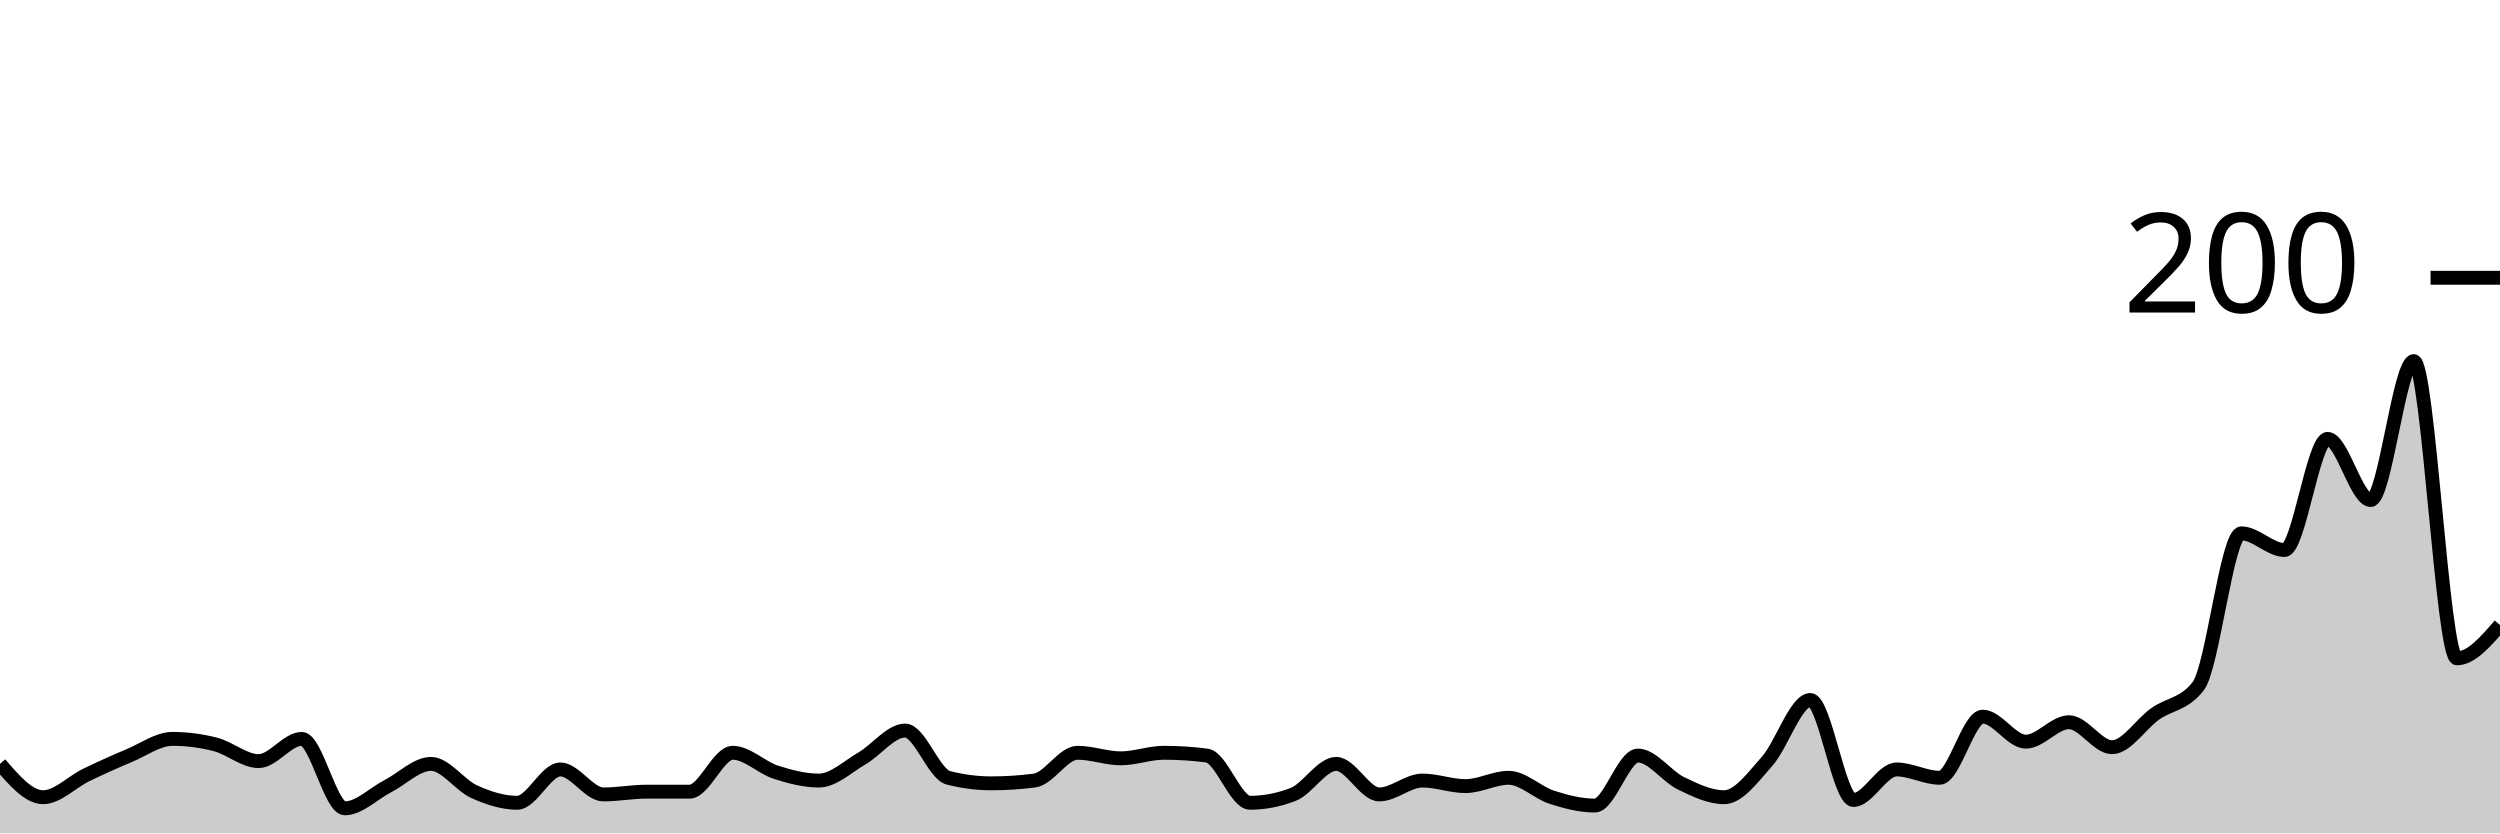
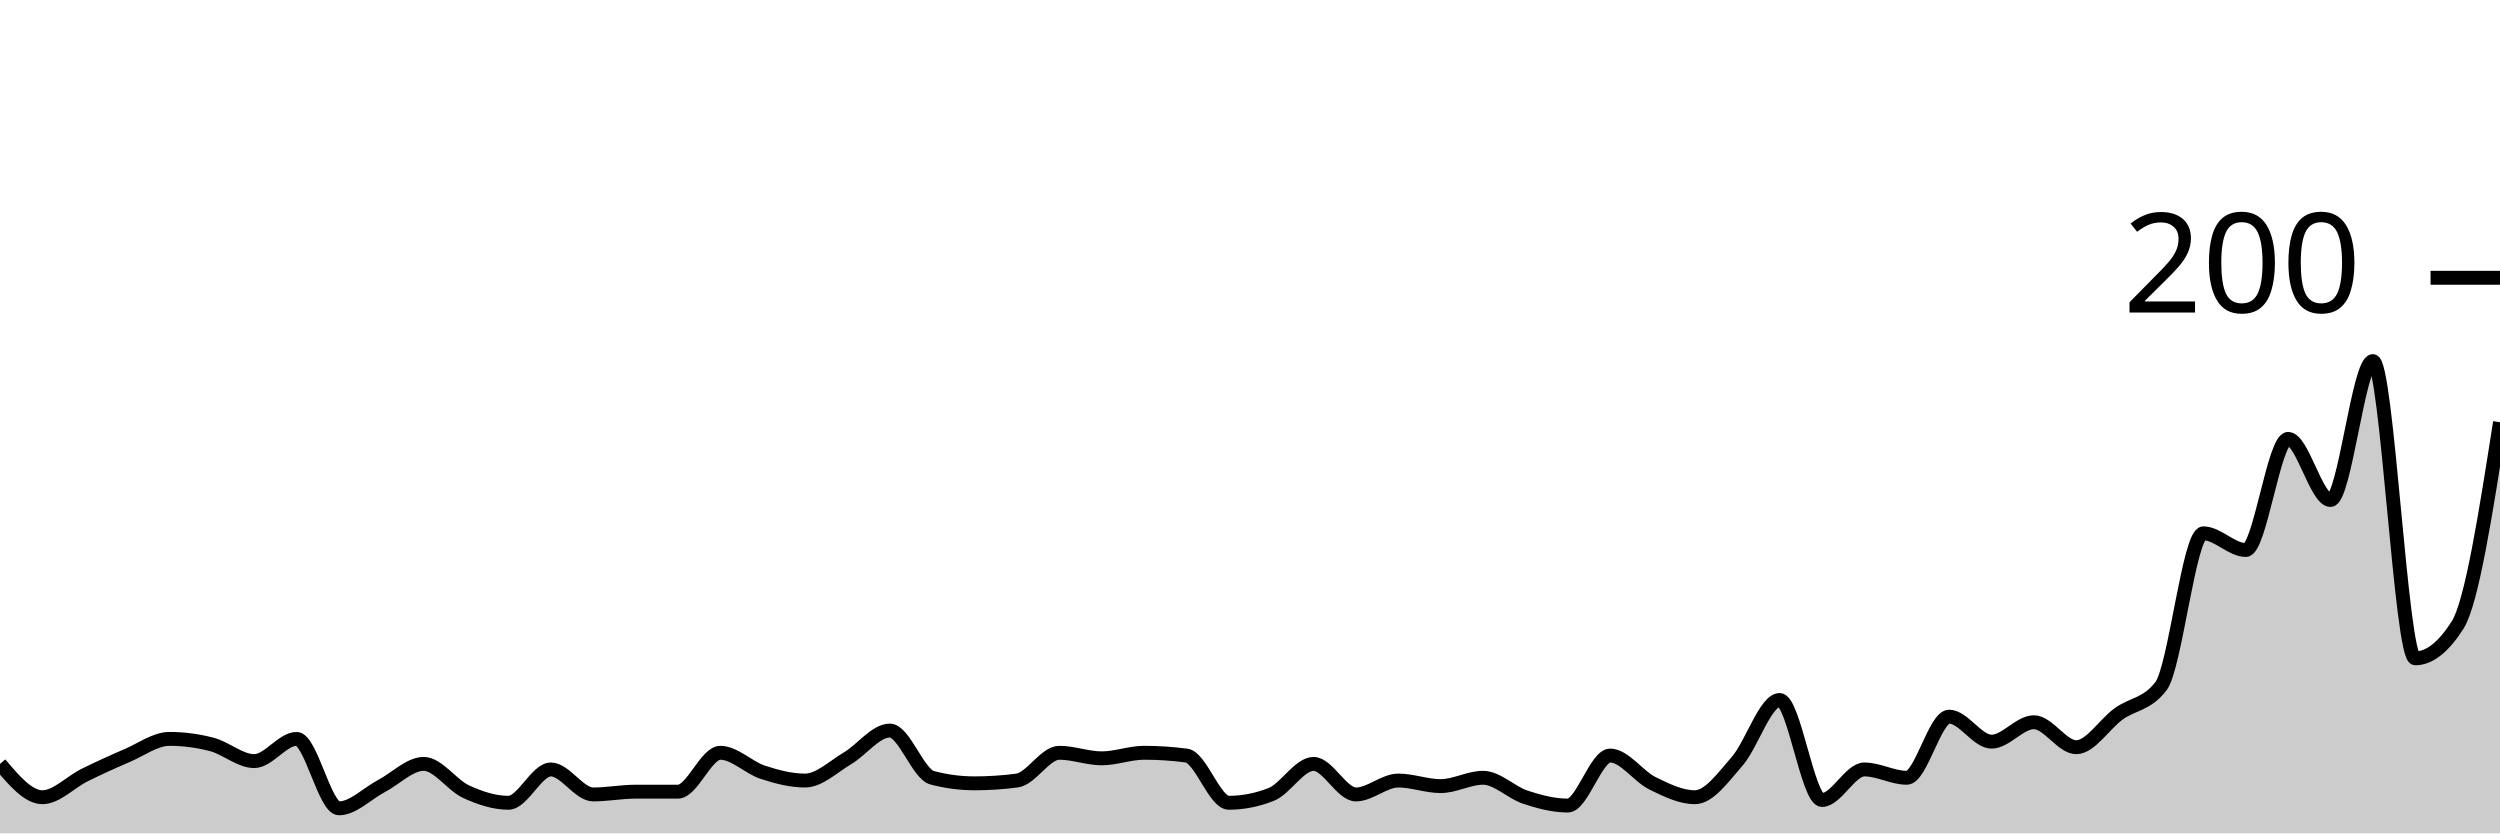
<svg xmlns="http://www.w3.org/2000/svg" viewBox="0 0 180 60">
  <g transform="translate(0,20)">
-     <path class="area" fill="rgba(0, 0, 0, 0.2)" d="M0,35C1.034,36.2,2.069,37.4,3.103,37.4C4.138,37.4,5.172,36.3,6.207,35.8C7.241,35.3,8.276,34.833,9.31,34.4C10.345,33.967,11.379,33.2,12.414,33.2C13.448,33.2,14.483,33.333,15.517,33.6C16.552,33.867,17.586,34.8,18.621,34.8C19.655,34.8,20.69,33.2,21.724,33.2C22.759,33.2,23.793,38.2,24.828,38.2C25.862,38.2,26.897,37.133,27.931,36.6C28.966,36.067,30,35,31.034,35C32.069,35,33.103,36.533,34.138,37C35.172,37.467,36.207,37.8,37.241,37.8C38.276,37.8,39.31,35.4,40.345,35.4C41.379,35.4,42.414,37.2,43.448,37.2C44.483,37.2,45.517,37,46.552,37C47.586,37,48.621,37,49.655,37C50.69,37,51.724,34.2,52.759,34.2C53.793,34.2,54.828,35.267,55.862,35.6C56.897,35.933,57.931,36.2,58.966,36.2C60,36.2,61.034,35.2,62.069,34.6C63.103,34,64.138,32.6,65.172,32.6C66.207,32.6,67.241,35.733,68.276,36C69.31,36.267,70.345,36.4,71.379,36.4C72.414,36.4,73.448,36.333,74.483,36.2C75.517,36.067,76.552,34.2,77.586,34.2C78.621,34.2,79.655,34.6,80.69,34.6C81.724,34.6,82.759,34.2,83.793,34.2C84.828,34.2,85.862,34.267,86.897,34.4C87.931,34.533,88.966,37.8,90,37.8C91.034,37.8,92.069,37.6,93.103,37.2C94.138,36.8,95.172,35,96.207,35C97.241,35,98.276,37.2,99.31,37.2C100.345,37.2,101.379,36.2,102.414,36.2C103.448,36.2,104.483,36.6,105.517,36.6C106.552,36.6,107.586,36,108.621,36C109.655,36,110.69,37.067,111.724,37.4C112.759,37.733,113.793,38,114.828,38C115.862,38,116.897,34.4,117.931,34.4C118.966,34.4,120,35.9,121.034,36.4C122.069,36.9,123.103,37.4,124.138,37.4C125.172,37.4,126.207,35.967,127.241,34.8C128.276,33.633,129.31,30.4,130.345,30.4C131.379,30.4,132.414,37.6,133.448,37.6C134.483,37.6,135.517,35.4,136.552,35.4C137.586,35.4,138.621,36,139.655,36C140.69,36,141.724,31.6,142.759,31.6C143.793,31.6,144.828,33.4,145.862,33.4C146.897,33.4,147.931,32,148.966,32C150,32,151.034,33.8,152.069,33.8C153.103,33.8,154.138,32.133,155.172,31.4C156.207,30.667,157.241,30.733,158.276,29.4C159.31,28.067,160.345,18.4,161.379,18.4C162.414,18.4,163.448,19.6,164.483,19.6C165.517,19.6,166.552,11.6,167.586,11.6C168.621,11.6,169.655,16,170.69,16C171.724,16,172.759,6,173.793,6C174.828,6,175.862,27.4,176.897,27.4C177.931,27.4,178.966,26.2,180,25L180,40C178.966,40,177.931,40,176.897,40C175.862,40,174.828,40,173.793,40C172.759,40,171.724,40,170.69,40C169.655,40,168.621,40,167.586,40C166.552,40,165.517,40,164.483,40C163.448,40,162.414,40,161.379,40C160.345,40,159.31,40,158.276,40C157.241,40,156.207,40,155.172,40C154.138,40,153.103,40,152.069,40C151.034,40,150,40,148.966,40C147.931,40,146.897,40,145.862,40C144.828,40,143.793,40,142.759,40C141.724,40,140.69,40,139.655,40C138.621,40,137.586,40,136.552,40C135.517,40,134.483,40,133.448,40C132.414,40,131.379,40,130.345,40C129.31,40,128.276,40,127.241,40C126.207,40,125.172,40,124.138,40C123.103,40,122.069,40,121.034,40C120,40,118.966,40,117.931,40C116.897,40,115.862,40,114.828,40C113.793,40,112.759,40,111.724,40C110.69,40,109.655,40,108.621,40C107.586,40,106.552,40,105.517,40C104.483,40,103.448,40,102.414,40C101.379,40,100.345,40,99.31,40C98.276,40,97.241,40,96.207,40C95.172,40,94.138,40,93.103,40C92.069,40,91.034,40,90,40C88.966,40,87.931,40,86.897,40C85.862,40,84.828,40,83.793,40C82.759,40,81.724,40,80.69,40C79.655,40,78.621,40,77.586,40C76.552,40,75.517,40,74.483,40C73.448,40,72.414,40,71.379,40C70.345,40,69.31,40,68.276,40C67.241,40,66.207,40,65.172,40C64.138,40,63.103,40,62.069,40C61.034,40,60,40,58.966,40C57.931,40,56.897,40,55.862,40C54.828,40,53.793,40,52.759,40C51.724,40,50.69,40,49.655,40C48.621,40,47.586,40,46.552,40C45.517,40,44.483,40,43.448,40C42.414,40,41.379,40,40.345,40C39.31,40,38.276,40,37.241,40C36.207,40,35.172,40,34.138,40C33.103,40,32.069,40,31.034,40C30,40,28.966,40,27.931,40C26.897,40,25.862,40,24.828,40C23.793,40,22.759,40,21.724,40C20.69,40,19.655,40,18.621,40C17.586,40,16.552,40,15.517,40C14.483,40,13.448,40,12.414,40C11.379,40,10.345,40,9.31,40C8.276,40,7.241,40,6.207,40C5.172,40,4.138,40,3.103,40C2.069,40,1.034,40,0,40Z" />
-     <path class="line" stroke="black" fill="none" d="M0,35C1.034,36.2,2.069,37.4,3.103,37.4C4.138,37.4,5.172,36.3,6.207,35.8C7.241,35.3,8.276,34.833,9.31,34.4C10.345,33.967,11.379,33.2,12.414,33.2C13.448,33.2,14.483,33.333,15.517,33.6C16.552,33.867,17.586,34.8,18.621,34.8C19.655,34.8,20.69,33.2,21.724,33.2C22.759,33.2,23.793,38.2,24.828,38.2C25.862,38.2,26.897,37.133,27.931,36.6C28.966,36.067,30,35,31.034,35C32.069,35,33.103,36.533,34.138,37C35.172,37.467,36.207,37.8,37.241,37.8C38.276,37.8,39.31,35.4,40.345,35.4C41.379,35.4,42.414,37.2,43.448,37.2C44.483,37.2,45.517,37,46.552,37C47.586,37,48.621,37,49.655,37C50.69,37,51.724,34.2,52.759,34.2C53.793,34.2,54.828,35.267,55.862,35.6C56.897,35.933,57.931,36.2,58.966,36.2C60,36.2,61.034,35.2,62.069,34.6C63.103,34,64.138,32.6,65.172,32.6C66.207,32.6,67.241,35.733,68.276,36C69.31,36.267,70.345,36.4,71.379,36.4C72.414,36.4,73.448,36.333,74.483,36.2C75.517,36.067,76.552,34.2,77.586,34.2C78.621,34.2,79.655,34.6,80.69,34.6C81.724,34.6,82.759,34.2,83.793,34.2C84.828,34.2,85.862,34.267,86.897,34.4C87.931,34.533,88.966,37.8,90,37.8C91.034,37.8,92.069,37.6,93.103,37.2C94.138,36.8,95.172,35,96.207,35C97.241,35,98.276,37.2,99.31,37.2C100.345,37.2,101.379,36.2,102.414,36.2C103.448,36.2,104.483,36.6,105.517,36.6C106.552,36.6,107.586,36,108.621,36C109.655,36,110.69,37.067,111.724,37.4C112.759,37.733,113.793,38,114.828,38C115.862,38,116.897,34.4,117.931,34.4C118.966,34.4,120,35.9,121.034,36.4C122.069,36.9,123.103,37.4,124.138,37.4C125.172,37.4,126.207,35.967,127.241,34.8C128.276,33.633,129.31,30.4,130.345,30.4C131.379,30.4,132.414,37.6,133.448,37.6C134.483,37.6,135.517,35.4,136.552,35.4C137.586,35.4,138.621,36,139.655,36C140.69,36,141.724,31.6,142.759,31.6C143.793,31.6,144.828,33.4,145.862,33.4C146.897,33.4,147.931,32,148.966,32C150,32,151.034,33.8,152.069,33.8C153.103,33.8,154.138,32.133,155.172,31.4C156.207,30.667,157.241,30.733,158.276,29.4C159.31,28.067,160.345,18.4,161.379,18.4C162.414,18.4,163.448,19.6,164.483,19.6C165.517,19.6,166.552,11.6,167.586,11.6C168.621,11.6,169.655,16,170.69,16C171.724,16,172.759,6,173.793,6C174.828,6,175.862,27.4,176.897,27.4C177.931,27.4,178.966,26.2,180,25" />
+     <path class="area" fill="rgba(0, 0, 0, 0.2)" d="M0,35C1.017,36.2,2.034,37.4,3.051,37.4C4.068,37.4,5.085,36.3,6.102,35.8C7.119,35.3,8.136,34.833,9.153,34.4C10.169,33.967,11.186,33.2,12.203,33.2C13.22,33.2,14.237,33.333,15.254,33.6C16.271,33.867,17.288,34.8,18.305,34.8C19.322,34.8,20.339,33.2,21.356,33.2C22.373,33.2,23.39,38.2,24.407,38.2C25.424,38.2,26.441,37.133,27.458,36.6C28.475,36.067,29.492,35,30.508,35C31.525,35,32.542,36.533,33.559,37C34.576,37.467,35.593,37.8,36.61,37.8C37.627,37.8,38.644,35.4,39.661,35.4C40.678,35.4,41.695,37.2,42.712,37.2C43.729,37.2,44.746,37,45.763,37C46.78,37,47.797,37,48.814,37C49.831,37,50.847,34.2,51.864,34.2C52.881,34.2,53.898,35.267,54.915,35.6C55.932,35.933,56.949,36.2,57.966,36.2C58.983,36.2,60,35.2,61.017,34.6C62.034,34,63.051,32.6,64.068,32.6C65.085,32.6,66.102,35.733,67.119,36C68.136,36.267,69.153,36.4,70.169,36.4C71.186,36.4,72.203,36.333,73.22,36.2C74.237,36.067,75.254,34.2,76.271,34.2C77.288,34.2,78.305,34.6,79.322,34.6C80.339,34.6,81.356,34.2,82.373,34.2C83.39,34.2,84.407,34.267,85.424,34.4C86.441,34.533,87.458,37.8,88.475,37.8C89.492,37.8,90.508,37.6,91.525,37.2C92.542,36.8,93.559,35,94.576,35C95.593,35,96.61,37.2,97.627,37.2C98.644,37.2,99.661,36.2,100.678,36.2C101.695,36.2,102.712,36.6,103.729,36.6C104.746,36.6,105.763,36,106.78,36C107.797,36,108.814,37.067,109.831,37.4C110.847,37.733,111.864,38,112.881,38C113.898,38,114.915,34.4,115.932,34.4C116.949,34.4,117.966,35.9,118.983,36.4C120,36.9,121.017,37.4,122.034,37.4C123.051,37.4,124.068,35.967,125.085,34.8C126.102,33.633,127.119,30.4,128.136,30.4C129.153,30.4,130.169,37.6,131.186,37.6C132.203,37.6,133.22,35.4,134.237,35.4C135.254,35.4,136.271,36,137.288,36C138.305,36,139.322,31.6,140.339,31.6C141.356,31.6,142.373,33.4,143.39,33.4C144.407,33.4,145.424,32,146.441,32C147.458,32,148.475,33.8,149.492,33.8C150.508,33.8,151.525,32.133,152.542,31.4C153.559,30.667,154.576,30.733,155.593,29.4C156.61,28.067,157.627,18.4,158.644,18.4C159.661,18.4,160.678,19.6,161.695,19.6C162.712,19.6,163.729,11.6,164.746,11.6C165.763,11.6,166.78,16,167.797,16C168.814,16,169.831,6,170.847,6C171.864,6,172.881,27.4,173.898,27.4C174.915,27.4,175.932,26.6,176.949,25C177.966,23.4,178.983,16.9,180,10.4L180,40C178.983,40,177.966,40,176.949,40C175.932,40,174.915,40,173.898,40C172.881,40,171.864,40,170.847,40C169.831,40,168.814,40,167.797,40C166.78,40,165.763,40,164.746,40C163.729,40,162.712,40,161.695,40C160.678,40,159.661,40,158.644,40C157.627,40,156.61,40,155.593,40C154.576,40,153.559,40,152.542,40C151.525,40,150.508,40,149.492,40C148.475,40,147.458,40,146.441,40C145.424,40,144.407,40,143.39,40C142.373,40,141.356,40,140.339,40C139.322,40,138.305,40,137.288,40C136.271,40,135.254,40,134.237,40C133.22,40,132.203,40,131.186,40C130.169,40,129.153,40,128.136,40C127.119,40,126.102,40,125.085,40C124.068,40,123.051,40,122.034,40C121.017,40,120,40,118.983,40C117.966,40,116.949,40,115.932,40C114.915,40,113.898,40,112.881,40C111.864,40,110.847,40,109.831,40C108.814,40,107.797,40,106.78,40C105.763,40,104.746,40,103.729,40C102.712,40,101.695,40,100.678,40C99.661,40,98.644,40,97.627,40C96.61,40,95.593,40,94.576,40C93.559,40,92.542,40,91.525,40C90.508,40,89.492,40,88.475,40C87.458,40,86.441,40,85.424,40C84.407,40,83.39,40,82.373,40C81.356,40,80.339,40,79.322,40C78.305,40,77.288,40,76.271,40C75.254,40,74.237,40,73.22,40C72.203,40,71.186,40,70.169,40C69.153,40,68.136,40,67.119,40C66.102,40,65.085,40,64.068,40C63.051,40,62.034,40,61.017,40C60,40,58.983,40,57.966,40C56.949,40,55.932,40,54.915,40C53.898,40,52.881,40,51.864,40C50.847,40,49.831,40,48.814,40C47.797,40,46.78,40,45.763,40C44.746,40,43.729,40,42.712,40C41.695,40,40.678,40,39.661,40C38.644,40,37.627,40,36.61,40C35.593,40,34.576,40,33.559,40C32.542,40,31.525,40,30.508,40C29.492,40,28.475,40,27.458,40C26.441,40,25.424,40,24.407,40C23.39,40,22.373,40,21.356,40C20.339,40,19.322,40,18.305,40C17.288,40,16.271,40,15.254,40C14.237,40,13.22,40,12.203,40C11.186,40,10.169,40,9.153,40C8.136,40,7.119,40,6.102,40C5.085,40,4.068,40,3.051,40C2.034,40,1.017,40,0,40Z" />
+     <path class="line" stroke="black" fill="none" d="M0,35C1.017,36.2,2.034,37.4,3.051,37.4C4.068,37.4,5.085,36.3,6.102,35.8C7.119,35.3,8.136,34.833,9.153,34.4C10.169,33.967,11.186,33.2,12.203,33.2C13.22,33.2,14.237,33.333,15.254,33.6C16.271,33.867,17.288,34.8,18.305,34.8C19.322,34.8,20.339,33.2,21.356,33.2C22.373,33.2,23.39,38.2,24.407,38.2C25.424,38.2,26.441,37.133,27.458,36.6C28.475,36.067,29.492,35,30.508,35C31.525,35,32.542,36.533,33.559,37C34.576,37.467,35.593,37.8,36.61,37.8C37.627,37.8,38.644,35.4,39.661,35.4C40.678,35.4,41.695,37.2,42.712,37.2C43.729,37.2,44.746,37,45.763,37C46.78,37,47.797,37,48.814,37C49.831,37,50.847,34.2,51.864,34.2C52.881,34.2,53.898,35.267,54.915,35.6C55.932,35.933,56.949,36.2,57.966,36.2C58.983,36.2,60,35.2,61.017,34.6C62.034,34,63.051,32.6,64.068,32.6C65.085,32.6,66.102,35.733,67.119,36C68.136,36.267,69.153,36.4,70.169,36.4C71.186,36.4,72.203,36.333,73.22,36.2C74.237,36.067,75.254,34.2,76.271,34.2C77.288,34.2,78.305,34.6,79.322,34.6C80.339,34.6,81.356,34.2,82.373,34.2C83.39,34.2,84.407,34.267,85.424,34.4C86.441,34.533,87.458,37.8,88.475,37.8C89.492,37.8,90.508,37.6,91.525,37.2C92.542,36.8,93.559,35,94.576,35C95.593,35,96.61,37.2,97.627,37.2C98.644,37.2,99.661,36.2,100.678,36.2C101.695,36.2,102.712,36.6,103.729,36.6C104.746,36.6,105.763,36,106.78,36C107.797,36,108.814,37.067,109.831,37.4C110.847,37.733,111.864,38,112.881,38C113.898,38,114.915,34.4,115.932,34.4C116.949,34.4,117.966,35.9,118.983,36.4C120,36.9,121.017,37.4,122.034,37.4C123.051,37.4,124.068,35.967,125.085,34.8C126.102,33.633,127.119,30.4,128.136,30.4C129.153,30.4,130.169,37.6,131.186,37.6C132.203,37.6,133.22,35.4,134.237,35.4C135.254,35.4,136.271,36,137.288,36C138.305,36,139.322,31.6,140.339,31.6C141.356,31.6,142.373,33.4,143.39,33.4C144.407,33.4,145.424,32,146.441,32C147.458,32,148.475,33.8,149.492,33.8C150.508,33.8,151.525,32.133,152.542,31.4C153.559,30.667,154.576,30.733,155.593,29.4C156.61,28.067,157.627,18.4,158.644,18.4C159.661,18.4,160.678,19.6,161.695,19.6C162.712,19.6,163.729,11.6,164.746,11.6C165.763,11.6,166.78,16,167.797,16C168.814,16,169.831,6,170.847,6C171.864,6,172.881,27.4,173.898,27.4C174.915,27.4,175.932,26.6,176.949,25C177.966,23.4,178.983,16.9,180,10.4" />
    <path class="axis-ceiling" stroke-width="1" stroke="black" fill="none" d="M175,0L180,0" />
    <text class="axis-ceiling-label" font-family="sans-serif" text-anchor="end" font-size="10px" x="170" y="2.5">200</text>
  </g>
</svg>
